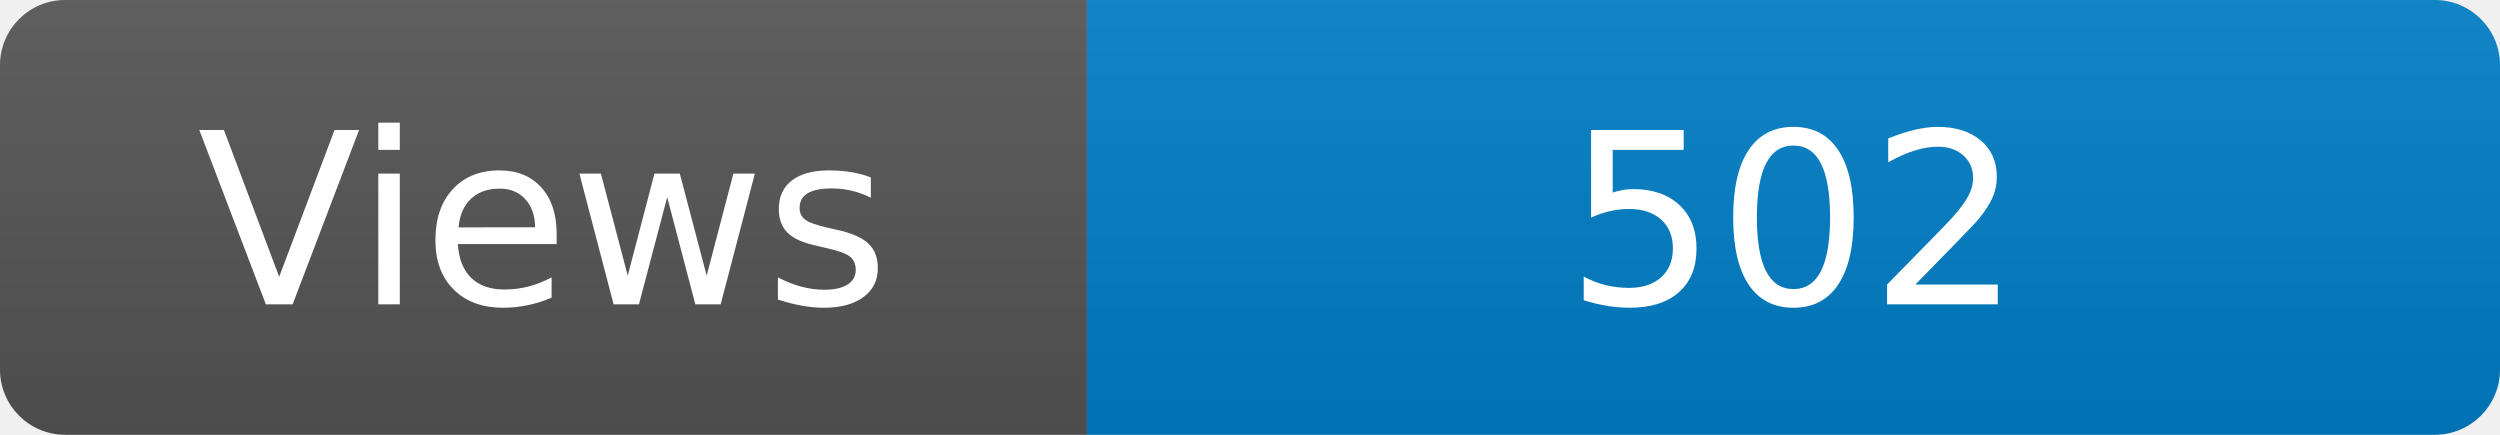
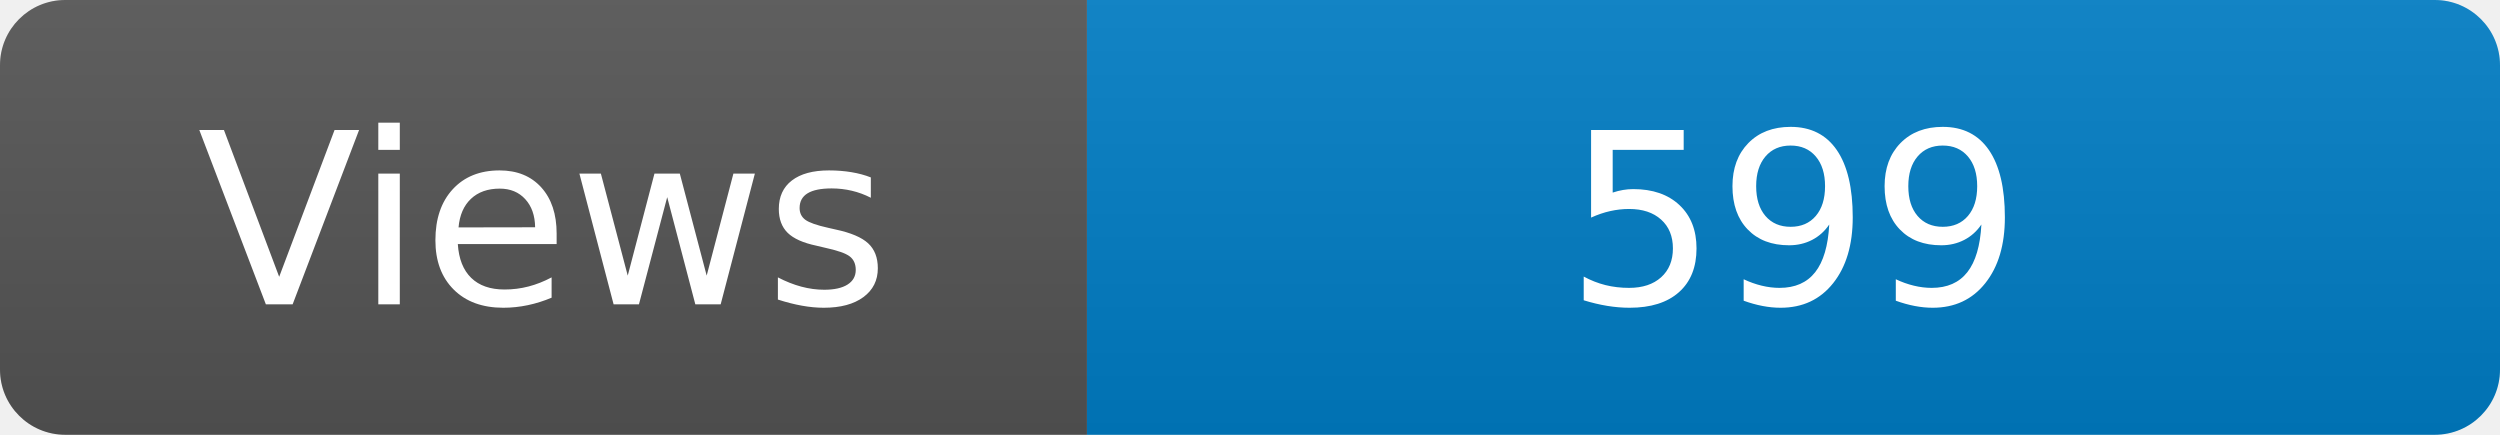
<svg xmlns="http://www.w3.org/2000/svg" width="115" height="20" role="img" aria-label="Maintained?: yes">
  <linearGradient id="s" x2="0" y2="100%">
    <stop offset="0" stop-color="#bbb" stop-opacity=".1" />
    <stop offset="1" stop-opacity=".1" />
  </linearGradient>
  <clipPath id="r">
    <rect width="115" height="20" rx="3" fill="#fff" />
  </clipPath>
  <g clip-path="url(#r)">
    <rect width="50" height="20" fill="#555" />
    <rect x="50" width="160" height="20" fill="#007ec6" />
    <rect width="115" height="20" fill="url(#s)" />
  </g>
  <g fill="#fff" text-anchor="middle" font-family="Verdana,Geneva,DejaVu Sans,sans-serif" font-size="110">
    <text x="250" y="140" transform="scale(.1)" fill="#fff">Views</text>
-     <text x="825" y="140" transform="scale(.1)" fill="#fff">502</text>
+     <text x="825" y="140" transform="scale(.1)" fill="#fff">599</text>
  </g>
</svg>
